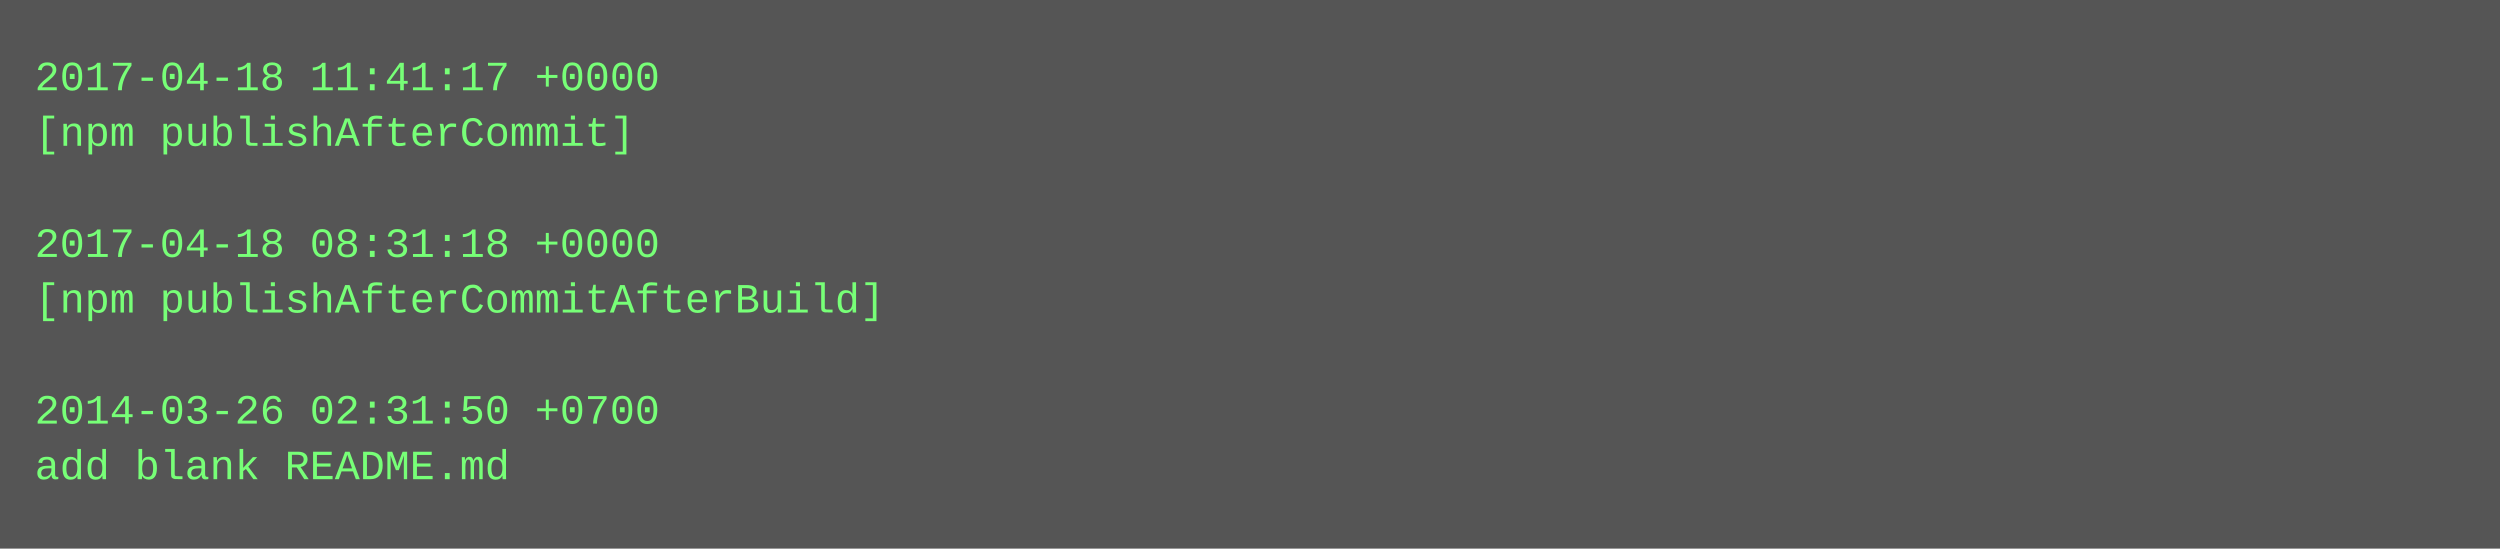
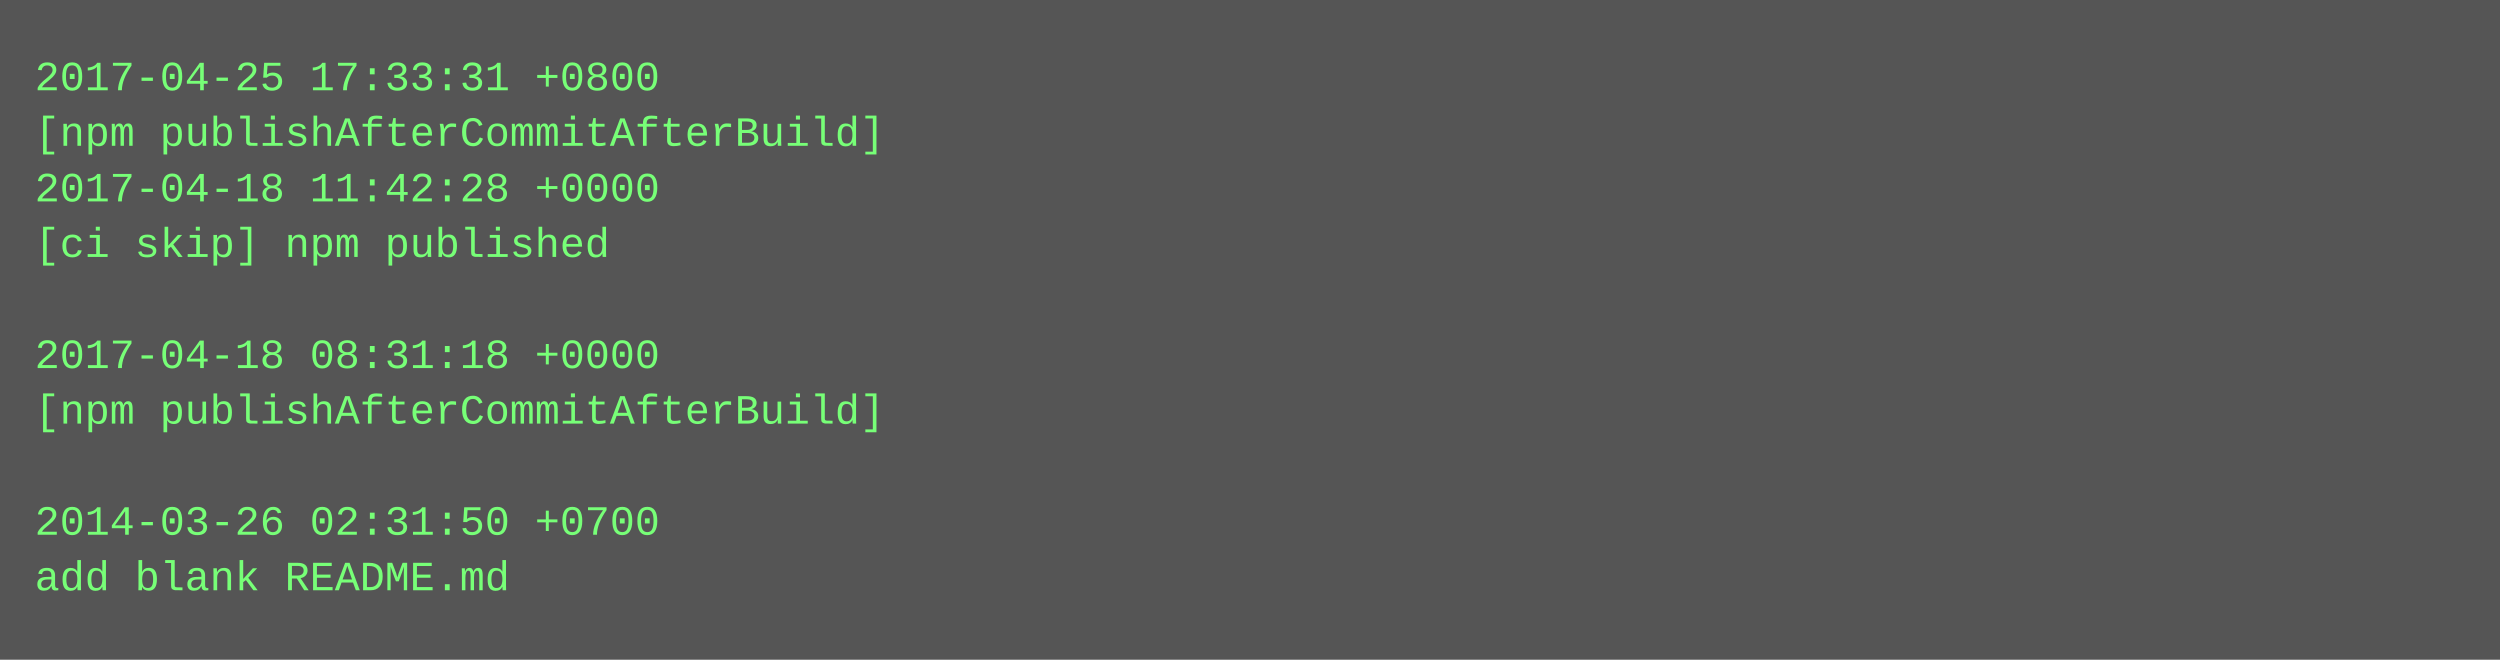
- <svg xmlns="http://www.w3.org/2000/svg" height="158" width="720">
-   <rect height="158" fill="#555" width="720" />
+ <svg xmlns="http://www.w3.org/2000/svg" height="190" width="720">
+   <rect height="190" fill="#555" width="720" />
  <text fill="#7f7" font-family="Courier New" font-size="12" xml:space="preserve">
-     <tspan x="10" y="26">2017-04-18 11:41:17 +0000</tspan>
-     <tspan x="10" y="42">[npm publishAfterCommit]</tspan>
-     <tspan x="10" y="58" />
-     <tspan x="10" y="74">2017-04-18 08:31:18 +0000</tspan>
-     <tspan x="10" y="90">[npm publishAfterCommitAfterBuild]</tspan>
-     <tspan x="10" y="106" />
-     <tspan x="10" y="122">2014-03-26 02:31:50 +0700</tspan>
-     <tspan x="10" y="138">add blank README.md</tspan>
+     <tspan x="10" y="26">2017-04-25 17:33:31 +0800</tspan>
+     <tspan x="10" y="42">[npm publishAfterCommitAfterBuild]</tspan>
+     <tspan x="10" y="58">2017-04-18 11:42:28 +0000</tspan>
+     <tspan x="10" y="74">[ci skip] npm published</tspan>
+     <tspan x="10" y="90" />
+     <tspan x="10" y="106">2017-04-18 08:31:18 +0000</tspan>
+     <tspan x="10" y="122">[npm publishAfterCommitAfterBuild]</tspan>
+     <tspan x="10" y="138" />
+     <tspan x="10" y="154">2014-03-26 02:31:50 +0700</tspan>
+     <tspan x="10" y="170">add blank README.md</tspan>
  </text>
</svg>
